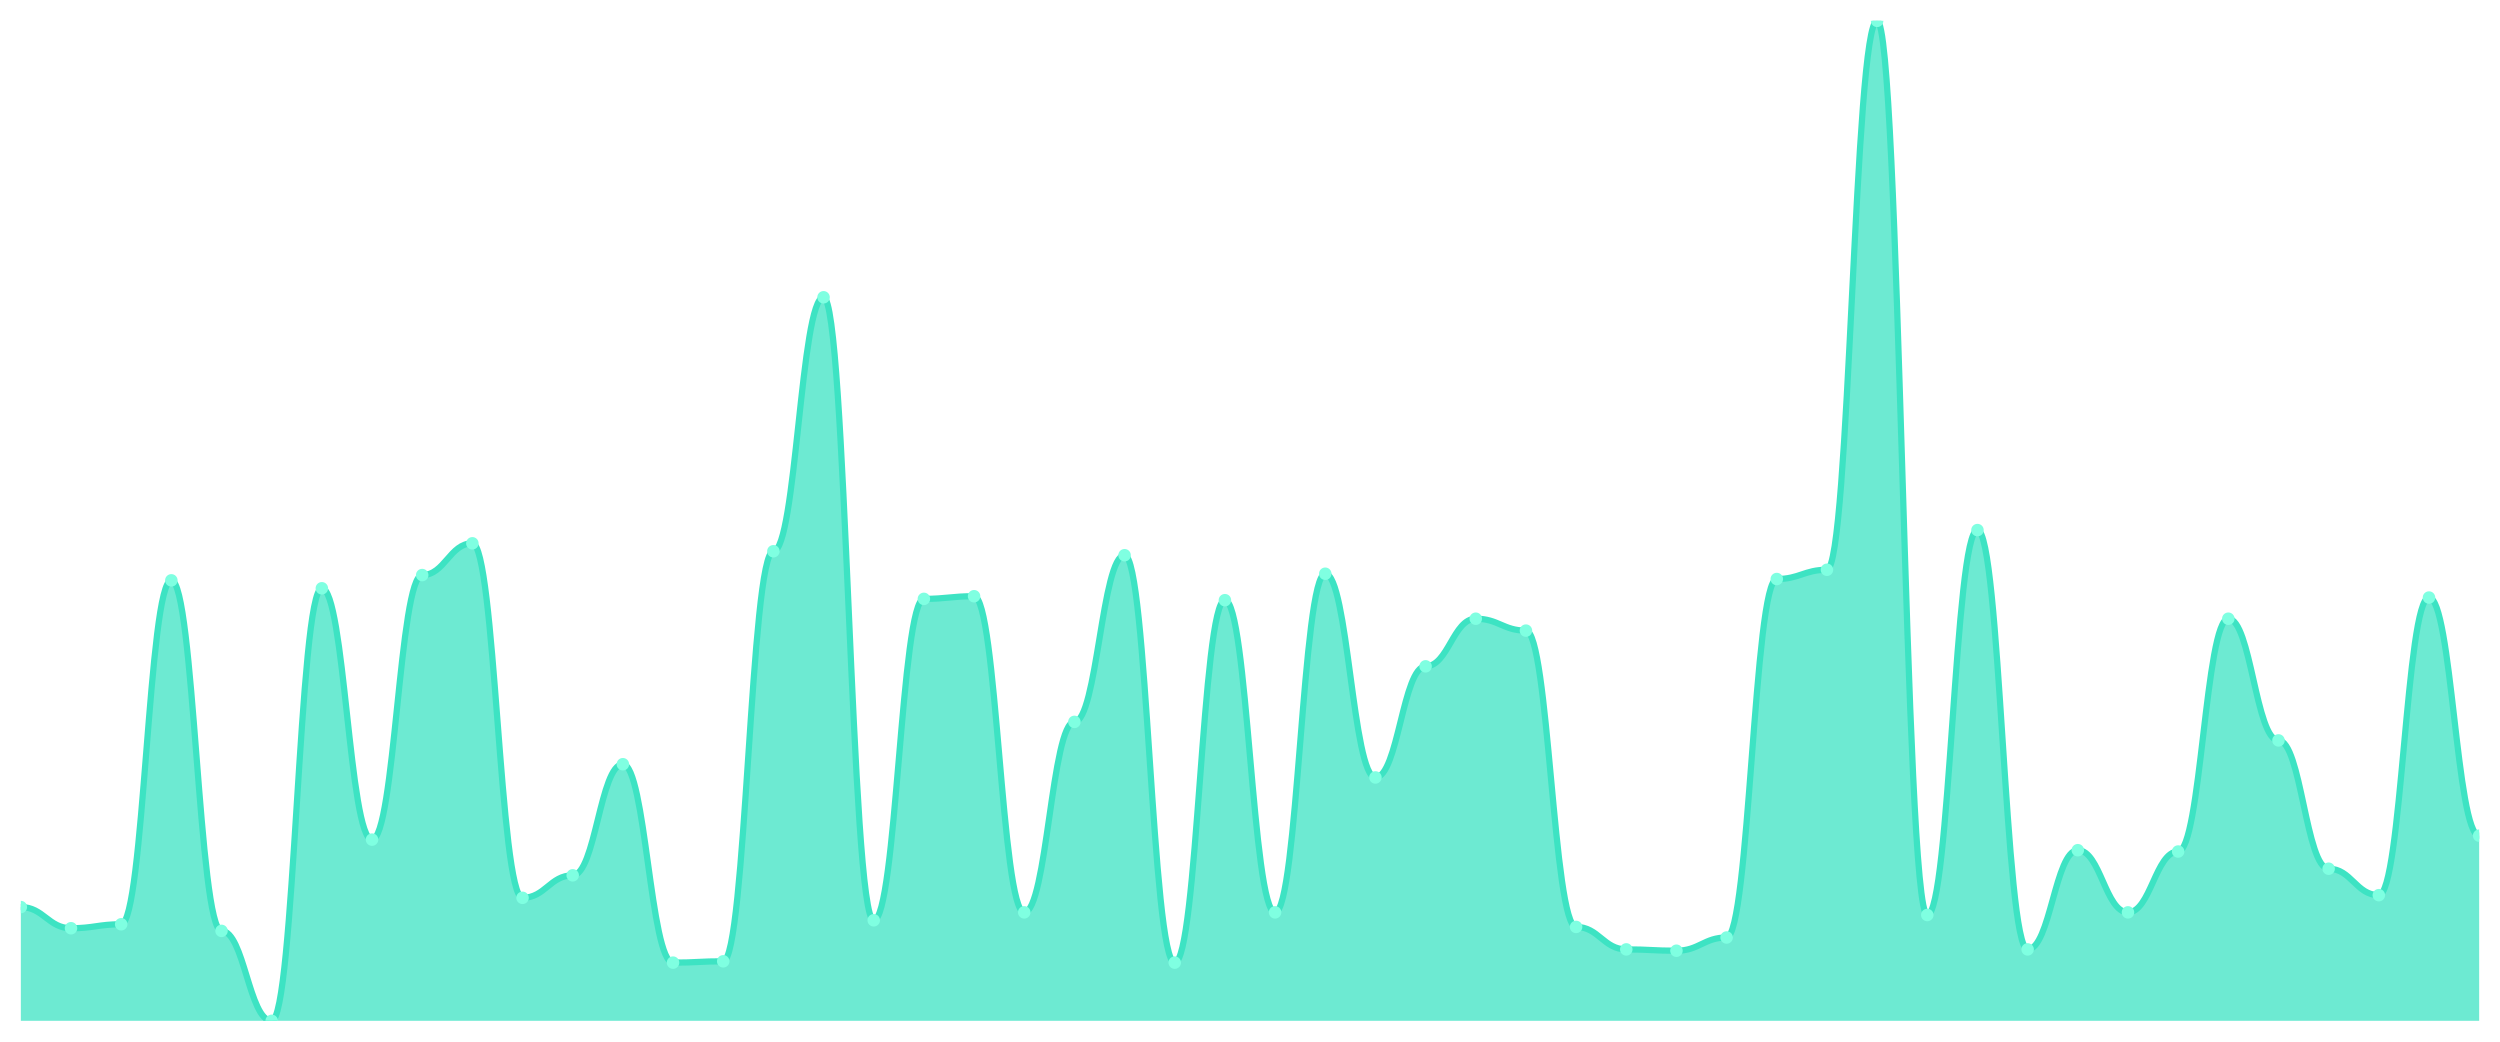
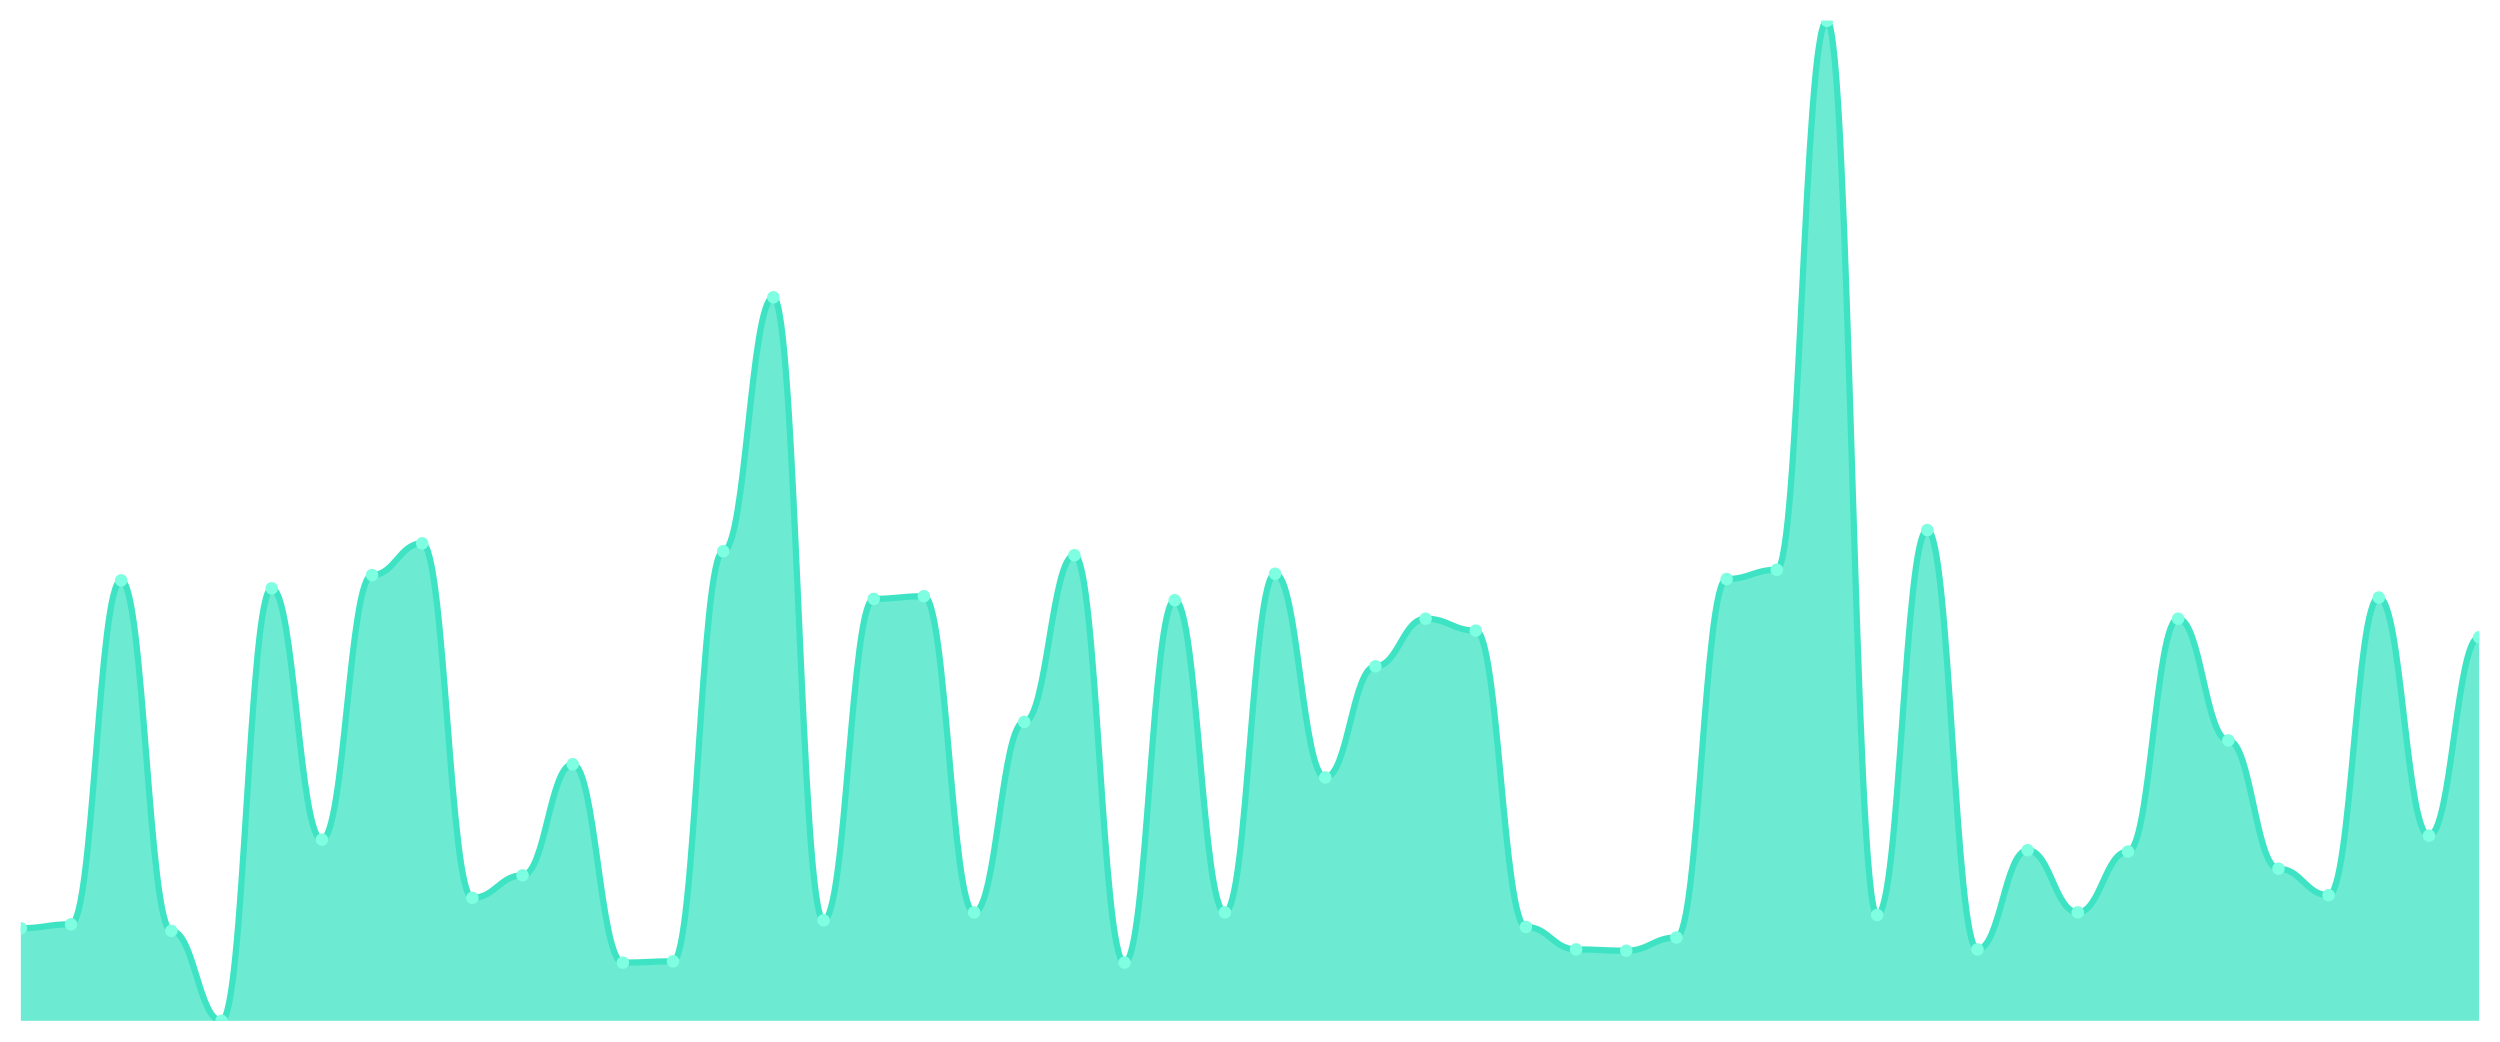
<svg xmlns="http://www.w3.org/2000/svg" viewBox="0 0 1200 500" width="1200" height="500">
  <defs>
    <clipPath id="c">
      <rect x="10" y="10" width="1180" height="480" />
    </clipPath>
  </defs>
  <rect width="1200" height="500" fill="none" />
  <g clip-path="url(#c)">
-     <path d="M 10,490 L 10,435.397 C 20.837,435.397 23.245,445.556 34.082,445.556 C 44.918,445.556 47.327,443.651 58.163,443.651 C 69,443.651 71.408,278.571 82.245,278.571 C 93.082,278.571 95.49,446.825 106.327,446.825 C 117.163,446.825 119.571,490 130.408,490 C 141.245,490 143.653,282.381 154.49,282.381 C 165.327,282.381 167.735,403.016 178.571,403.016 C 189.408,403.016 191.816,276.032 202.653,276.032 C 213.49,276.032 215.898,260.794 226.735,260.794 C 237.571,260.794 239.98,430.952 250.816,430.952 C 261.653,430.952 264.061,420.159 274.898,420.159 C 285.735,420.159 288.143,366.825 298.98,366.825 C 309.816,366.825 312.224,462.063 323.061,462.063 C 333.898,462.063 336.306,461.429 347.143,461.429 C 357.98,461.429 360.388,264.603 371.224,264.603 C 382.061,264.603 384.469,142.698 395.306,142.698 C 406.143,142.698 408.551,441.746 419.388,441.746 C 430.224,441.746 432.633,287.46 443.469,287.46 C 454.306,287.46 456.714,286.19 467.551,286.19 C 478.388,286.19 480.796,437.937 491.633,437.937 C 502.469,437.937 504.878,346.508 515.714,346.508 C 526.551,346.508 528.959,266.508 539.796,266.508 C 550.633,266.508 553.041,462.063 563.878,462.063 C 574.714,462.063 577.122,288.095 587.959,288.095 C 598.796,288.095 601.204,437.937 612.041,437.937 C 622.878,437.937 625.286,275.397 636.122,275.397 C 646.959,275.397 649.367,373.175 660.204,373.175 C 671.041,373.175 673.449,319.841 684.286,319.841 C 695.122,319.841 697.531,296.984 708.367,296.984 C 719.204,296.984 721.612,302.698 732.449,302.698 C 743.286,302.698 745.694,444.921 756.531,444.921 C 767.367,444.921 769.776,455.714 780.612,455.714 C 791.449,455.714 793.857,456.349 804.694,456.349 C 815.531,456.349 817.939,450 828.776,450 C 839.612,450 842.02,277.937 852.857,277.937 C 863.694,277.937 866.102,273.492 876.939,273.492 C 887.776,273.492 890.184,10 901.02,10 C 911.857,10 914.265,439.206 925.102,439.206 C 935.939,439.206 938.347,254.444 949.184,254.444 C 960.02,254.444 962.429,455.714 973.265,455.714 C 984.102,455.714 986.51,408.095 997.347,408.095 C 1008.184,408.095 1010.592,437.937 1021.429,437.937 C 1032.265,437.937 1034.673,408.73 1045.51,408.73 C 1056.347,408.73 1058.755,296.984 1069.592,296.984 C 1080.429,296.984 1082.837,355.397 1093.673,355.397 C 1104.51,355.397 1106.918,416.984 1117.755,416.984 C 1128.592,416.984 1131,429.683 1141.837,429.683 C 1152.673,429.683 1155.082,286.825 1165.918,286.825 C 1176.755,286.825 1179.163,401.111 1190,401.111 L 1190,490 Z" fill="rgba(61,227,195,0.75)" />
-     <path d="M 10,435.397 C 20.837,435.397 23.245,445.556 34.082,445.556 C 44.918,445.556 47.327,443.651 58.163,443.651 C 69,443.651 71.408,278.571 82.245,278.571 C 93.082,278.571 95.49,446.825 106.327,446.825 C 117.163,446.825 119.571,490 130.408,490 C 141.245,490 143.653,282.381 154.49,282.381 C 165.327,282.381 167.735,403.016 178.571,403.016 C 189.408,403.016 191.816,276.032 202.653,276.032 C 213.49,276.032 215.898,260.794 226.735,260.794 C 237.571,260.794 239.98,430.952 250.816,430.952 C 261.653,430.952 264.061,420.159 274.898,420.159 C 285.735,420.159 288.143,366.825 298.98,366.825 C 309.816,366.825 312.224,462.063 323.061,462.063 C 333.898,462.063 336.306,461.429 347.143,461.429 C 357.98,461.429 360.388,264.603 371.224,264.603 C 382.061,264.603 384.469,142.698 395.306,142.698 C 406.143,142.698 408.551,441.746 419.388,441.746 C 430.224,441.746 432.633,287.46 443.469,287.46 C 454.306,287.46 456.714,286.19 467.551,286.19 C 478.388,286.19 480.796,437.937 491.633,437.937 C 502.469,437.937 504.878,346.508 515.714,346.508 C 526.551,346.508 528.959,266.508 539.796,266.508 C 550.633,266.508 553.041,462.063 563.878,462.063 C 574.714,462.063 577.122,288.095 587.959,288.095 C 598.796,288.095 601.204,437.937 612.041,437.937 C 622.878,437.937 625.286,275.397 636.122,275.397 C 646.959,275.397 649.367,373.175 660.204,373.175 C 671.041,373.175 673.449,319.841 684.286,319.841 C 695.122,319.841 697.531,296.984 708.367,296.984 C 719.204,296.984 721.612,302.698 732.449,302.698 C 743.286,302.698 745.694,444.921 756.531,444.921 C 767.367,444.921 769.776,455.714 780.612,455.714 C 791.449,455.714 793.857,456.349 804.694,456.349 C 815.531,456.349 817.939,450 828.776,450 C 839.612,450 842.02,277.937 852.857,277.937 C 863.694,277.937 866.102,273.492 876.939,273.492 C 887.776,273.492 890.184,10 901.02,10 C 911.857,10 914.265,439.206 925.102,439.206 C 935.939,439.206 938.347,254.444 949.184,254.444 C 960.02,254.444 962.429,455.714 973.265,455.714 C 984.102,455.714 986.51,408.095 997.347,408.095 C 1008.184,408.095 1010.592,437.937 1021.429,437.937 C 1032.265,437.937 1034.673,408.73 1045.51,408.73 C 1056.347,408.73 1058.755,296.984 1069.592,296.984 C 1080.429,296.984 1082.837,355.397 1093.673,355.397 C 1104.51,355.397 1106.918,416.984 1117.755,416.984 C 1128.592,416.984 1131,429.683 1141.837,429.683 C 1152.673,429.683 1155.082,286.825 1165.918,286.825 C 1176.755,286.825 1179.163,401.111 1190,401.111" fill="none" stroke="#3de3c3" stroke-width="3" stroke-linecap="round" stroke-linejoin="round" />
-     <circle cx="10" cy="435.397" r="3" fill="#7fffe1" />
-     <circle cx="34.082" cy="445.556" r="3" fill="#7fffe1" />
-     <circle cx="58.163" cy="443.651" r="3" fill="#7fffe1" />
-     <circle cx="82.245" cy="278.571" r="3" fill="#7fffe1" />
-     <circle cx="106.327" cy="446.825" r="3" fill="#7fffe1" />
-     <circle cx="130.408" cy="490" r="3" fill="#7fffe1" />
-     <circle cx="154.49" cy="282.381" r="3" fill="#7fffe1" />
-     <circle cx="178.571" cy="403.016" r="3" fill="#7fffe1" />
-     <circle cx="202.653" cy="276.032" r="3" fill="#7fffe1" />
-     <circle cx="226.735" cy="260.794" r="3" fill="#7fffe1" />
-     <circle cx="250.816" cy="430.952" r="3" fill="#7fffe1" />
-     <circle cx="274.898" cy="420.159" r="3" fill="#7fffe1" />
-     <circle cx="298.98" cy="366.825" r="3" fill="#7fffe1" />
-     <circle cx="323.061" cy="462.063" r="3" fill="#7fffe1" />
-     <circle cx="347.143" cy="461.429" r="3" fill="#7fffe1" />
-     <circle cx="371.224" cy="264.603" r="3" fill="#7fffe1" />
-     <circle cx="395.306" cy="142.698" r="3" fill="#7fffe1" />
-     <circle cx="419.388" cy="441.746" r="3" fill="#7fffe1" />
-     <circle cx="443.469" cy="287.46" r="3" fill="#7fffe1" />
-     <circle cx="467.551" cy="286.19" r="3" fill="#7fffe1" />
-     <circle cx="491.633" cy="437.937" r="3" fill="#7fffe1" />
-     <circle cx="515.714" cy="346.508" r="3" fill="#7fffe1" />
-     <circle cx="539.796" cy="266.508" r="3" fill="#7fffe1" />
-     <circle cx="563.878" cy="462.063" r="3" fill="#7fffe1" />
-     <circle cx="587.959" cy="288.095" r="3" fill="#7fffe1" />
-     <circle cx="612.041" cy="437.937" r="3" fill="#7fffe1" />
-     <circle cx="636.122" cy="275.397" r="3" fill="#7fffe1" />
-     <circle cx="660.204" cy="373.175" r="3" fill="#7fffe1" />
-     <circle cx="684.286" cy="319.841" r="3" fill="#7fffe1" />
-     <circle cx="708.367" cy="296.984" r="3" fill="#7fffe1" />
-     <circle cx="732.449" cy="302.698" r="3" fill="#7fffe1" />
-     <circle cx="756.531" cy="444.921" r="3" fill="#7fffe1" />
-     <circle cx="780.612" cy="455.714" r="3" fill="#7fffe1" />
-     <circle cx="804.694" cy="456.349" r="3" fill="#7fffe1" />
-     <circle cx="828.776" cy="450" r="3" fill="#7fffe1" />
-     <circle cx="852.857" cy="277.937" r="3" fill="#7fffe1" />
-     <circle cx="876.939" cy="273.492" r="3" fill="#7fffe1" />
-     <circle cx="901.02" cy="10" r="3" fill="#7fffe1" />
-     <circle cx="925.102" cy="439.206" r="3" fill="#7fffe1" />
-     <circle cx="949.184" cy="254.444" r="3" fill="#7fffe1" />
-     <circle cx="973.265" cy="455.714" r="3" fill="#7fffe1" />
-     <circle cx="997.347" cy="408.095" r="3" fill="#7fffe1" />
-     <circle cx="1021.429" cy="437.937" r="3" fill="#7fffe1" />
-     <circle cx="1045.51" cy="408.73" r="3" fill="#7fffe1" />
-     <circle cx="1069.592" cy="296.984" r="3" fill="#7fffe1" />
-     <circle cx="1093.673" cy="355.397" r="3" fill="#7fffe1" />
-     <circle cx="1117.755" cy="416.984" r="3" fill="#7fffe1" />
-     <circle cx="1141.837" cy="429.683" r="3" fill="#7fffe1" />
-     <circle cx="1165.918" cy="286.825" r="3" fill="#7fffe1" />
-     <circle cx="1190" cy="401.111" r="3" fill="#7fffe1" />
+     <path d="M 10,490 L 10,445.556 C 20.837,445.556 23.245,443.651 34.082,443.651 C 44.918,443.651 47.327,278.571 58.163,278.571 C 69,278.571 71.408,446.825 82.245,446.825 C 93.082,446.825 95.49,490 106.327,490 C 117.163,490 119.571,282.381 130.408,282.381 C 141.245,282.381 143.653,403.016 154.49,403.016 C 165.327,403.016 167.735,276.032 178.571,276.032 C 189.408,276.032 191.816,260.794 202.653,260.794 C 213.49,260.794 215.898,430.952 226.735,430.952 C 237.571,430.952 239.98,420.159 250.816,420.159 C 261.653,420.159 264.061,366.825 274.898,366.825 C 285.735,366.825 288.143,462.063 298.98,462.063 C 309.816,462.063 312.224,461.429 323.061,461.429 C 333.898,461.429 336.306,264.603 347.143,264.603 C 357.98,264.603 360.388,142.698 371.224,142.698 C 382.061,142.698 384.469,441.746 395.306,441.746 C 406.143,441.746 408.551,287.46 419.388,287.46 C 430.224,287.46 432.633,286.19 443.469,286.19 C 454.306,286.19 456.714,437.937 467.551,437.937 C 478.388,437.937 480.796,346.508 491.633,346.508 C 502.469,346.508 504.878,266.508 515.714,266.508 C 526.551,266.508 528.959,462.063 539.796,462.063 C 550.633,462.063 553.041,288.095 563.878,288.095 C 574.714,288.095 577.122,437.937 587.959,437.937 C 598.796,437.937 601.204,275.397 612.041,275.397 C 622.878,275.397 625.286,373.175 636.122,373.175 C 646.959,373.175 649.367,319.841 660.204,319.841 C 671.041,319.841 673.449,296.984 684.286,296.984 C 695.122,296.984 697.531,302.698 708.367,302.698 C 719.204,302.698 721.612,444.921 732.449,444.921 C 743.286,444.921 745.694,455.714 756.531,455.714 C 767.367,455.714 769.776,456.349 780.612,456.349 C 791.449,456.349 793.857,450 804.694,450 C 815.531,450 817.939,277.937 828.776,277.937 C 839.612,277.937 842.02,273.492 852.857,273.492 C 863.694,273.492 866.102,10 876.939,10 C 887.776,10 890.184,439.206 901.02,439.206 C 911.857,439.206 914.265,254.444 925.102,254.444 C 935.939,254.444 938.347,455.714 949.184,455.714 C 960.02,455.714 962.429,408.095 973.265,408.095 C 984.102,408.095 986.51,437.937 997.347,437.937 C 1008.184,437.937 1010.592,408.73 1021.429,408.73 C 1032.265,408.73 1034.673,296.984 1045.51,296.984 C 1056.347,296.984 1058.755,355.397 1069.592,355.397 C 1080.429,355.397 1082.837,416.984 1093.673,416.984 C 1104.51,416.984 1106.918,429.683 1117.755,429.683 C 1128.592,429.683 1131,286.825 1141.837,286.825 C 1152.673,286.825 1155.082,401.111 1165.918,401.111 C 1176.755,401.111 1179.163,305.873 1190,305.873 L 1190,490 Z" fill="rgba(61,227,195,0.75)" />
+     <path d="M 10,445.556 C 20.837,445.556 23.245,443.651 34.082,443.651 C 44.918,443.651 47.327,278.571 58.163,278.571 C 69,278.571 71.408,446.825 82.245,446.825 C 93.082,446.825 95.49,490 106.327,490 C 117.163,490 119.571,282.381 130.408,282.381 C 141.245,282.381 143.653,403.016 154.49,403.016 C 165.327,403.016 167.735,276.032 178.571,276.032 C 189.408,276.032 191.816,260.794 202.653,260.794 C 213.49,260.794 215.898,430.952 226.735,430.952 C 237.571,430.952 239.98,420.159 250.816,420.159 C 261.653,420.159 264.061,366.825 274.898,366.825 C 285.735,366.825 288.143,462.063 298.98,462.063 C 309.816,462.063 312.224,461.429 323.061,461.429 C 333.898,461.429 336.306,264.603 347.143,264.603 C 357.98,264.603 360.388,142.698 371.224,142.698 C 382.061,142.698 384.469,441.746 395.306,441.746 C 406.143,441.746 408.551,287.46 419.388,287.46 C 430.224,287.46 432.633,286.19 443.469,286.19 C 454.306,286.19 456.714,437.937 467.551,437.937 C 478.388,437.937 480.796,346.508 491.633,346.508 C 502.469,346.508 504.878,266.508 515.714,266.508 C 526.551,266.508 528.959,462.063 539.796,462.063 C 550.633,462.063 553.041,288.095 563.878,288.095 C 574.714,288.095 577.122,437.937 587.959,437.937 C 598.796,437.937 601.204,275.397 612.041,275.397 C 622.878,275.397 625.286,373.175 636.122,373.175 C 646.959,373.175 649.367,319.841 660.204,319.841 C 671.041,319.841 673.449,296.984 684.286,296.984 C 695.122,296.984 697.531,302.698 708.367,302.698 C 719.204,302.698 721.612,444.921 732.449,444.921 C 743.286,444.921 745.694,455.714 756.531,455.714 C 767.367,455.714 769.776,456.349 780.612,456.349 C 791.449,456.349 793.857,450 804.694,450 C 815.531,450 817.939,277.937 828.776,277.937 C 839.612,277.937 842.02,273.492 852.857,273.492 C 863.694,273.492 866.102,10 876.939,10 C 887.776,10 890.184,439.206 901.02,439.206 C 911.857,439.206 914.265,254.444 925.102,254.444 C 935.939,254.444 938.347,455.714 949.184,455.714 C 960.02,455.714 962.429,408.095 973.265,408.095 C 984.102,408.095 986.51,437.937 997.347,437.937 C 1008.184,437.937 1010.592,408.73 1021.429,408.73 C 1032.265,408.73 1034.673,296.984 1045.51,296.984 C 1056.347,296.984 1058.755,355.397 1069.592,355.397 C 1080.429,355.397 1082.837,416.984 1093.673,416.984 C 1104.51,416.984 1106.918,429.683 1117.755,429.683 C 1128.592,429.683 1131,286.825 1141.837,286.825 C 1152.673,286.825 1155.082,401.111 1165.918,401.111 C 1176.755,401.111 1179.163,305.873 1190,305.873" fill="none" stroke="#3de3c3" stroke-width="3" stroke-linecap="round" stroke-linejoin="round" />
+     <circle cx="10" cy="445.556" r="3" fill="#7fffe1" />
+     <circle cx="34.082" cy="443.651" r="3" fill="#7fffe1" />
+     <circle cx="58.163" cy="278.571" r="3" fill="#7fffe1" />
+     <circle cx="82.245" cy="446.825" r="3" fill="#7fffe1" />
+     <circle cx="106.327" cy="490" r="3" fill="#7fffe1" />
+     <circle cx="130.408" cy="282.381" r="3" fill="#7fffe1" />
+     <circle cx="154.49" cy="403.016" r="3" fill="#7fffe1" />
+     <circle cx="178.571" cy="276.032" r="3" fill="#7fffe1" />
+     <circle cx="202.653" cy="260.794" r="3" fill="#7fffe1" />
+     <circle cx="226.735" cy="430.952" r="3" fill="#7fffe1" />
+     <circle cx="250.816" cy="420.159" r="3" fill="#7fffe1" />
+     <circle cx="274.898" cy="366.825" r="3" fill="#7fffe1" />
+     <circle cx="298.98" cy="462.063" r="3" fill="#7fffe1" />
+     <circle cx="323.061" cy="461.429" r="3" fill="#7fffe1" />
+     <circle cx="347.143" cy="264.603" r="3" fill="#7fffe1" />
+     <circle cx="371.224" cy="142.698" r="3" fill="#7fffe1" />
+     <circle cx="395.306" cy="441.746" r="3" fill="#7fffe1" />
+     <circle cx="419.388" cy="287.46" r="3" fill="#7fffe1" />
+     <circle cx="443.469" cy="286.19" r="3" fill="#7fffe1" />
+     <circle cx="467.551" cy="437.937" r="3" fill="#7fffe1" />
+     <circle cx="491.633" cy="346.508" r="3" fill="#7fffe1" />
+     <circle cx="515.714" cy="266.508" r="3" fill="#7fffe1" />
+     <circle cx="539.796" cy="462.063" r="3" fill="#7fffe1" />
+     <circle cx="563.878" cy="288.095" r="3" fill="#7fffe1" />
+     <circle cx="587.959" cy="437.937" r="3" fill="#7fffe1" />
+     <circle cx="612.041" cy="275.397" r="3" fill="#7fffe1" />
+     <circle cx="636.122" cy="373.175" r="3" fill="#7fffe1" />
+     <circle cx="660.204" cy="319.841" r="3" fill="#7fffe1" />
+     <circle cx="684.286" cy="296.984" r="3" fill="#7fffe1" />
+     <circle cx="708.367" cy="302.698" r="3" fill="#7fffe1" />
+     <circle cx="732.449" cy="444.921" r="3" fill="#7fffe1" />
+     <circle cx="756.531" cy="455.714" r="3" fill="#7fffe1" />
+     <circle cx="780.612" cy="456.349" r="3" fill="#7fffe1" />
+     <circle cx="804.694" cy="450" r="3" fill="#7fffe1" />
+     <circle cx="828.776" cy="277.937" r="3" fill="#7fffe1" />
+     <circle cx="852.857" cy="273.492" r="3" fill="#7fffe1" />
+     <circle cx="876.939" cy="10" r="3" fill="#7fffe1" />
+     <circle cx="901.02" cy="439.206" r="3" fill="#7fffe1" />
+     <circle cx="925.102" cy="254.444" r="3" fill="#7fffe1" />
+     <circle cx="949.184" cy="455.714" r="3" fill="#7fffe1" />
+     <circle cx="973.265" cy="408.095" r="3" fill="#7fffe1" />
+     <circle cx="997.347" cy="437.937" r="3" fill="#7fffe1" />
+     <circle cx="1021.429" cy="408.73" r="3" fill="#7fffe1" />
+     <circle cx="1045.51" cy="296.984" r="3" fill="#7fffe1" />
+     <circle cx="1069.592" cy="355.397" r="3" fill="#7fffe1" />
+     <circle cx="1093.673" cy="416.984" r="3" fill="#7fffe1" />
+     <circle cx="1117.755" cy="429.683" r="3" fill="#7fffe1" />
+     <circle cx="1141.837" cy="286.825" r="3" fill="#7fffe1" />
+     <circle cx="1165.918" cy="401.111" r="3" fill="#7fffe1" />
+     <circle cx="1190" cy="305.873" r="3" fill="#7fffe1" />
  </g>
</svg>
